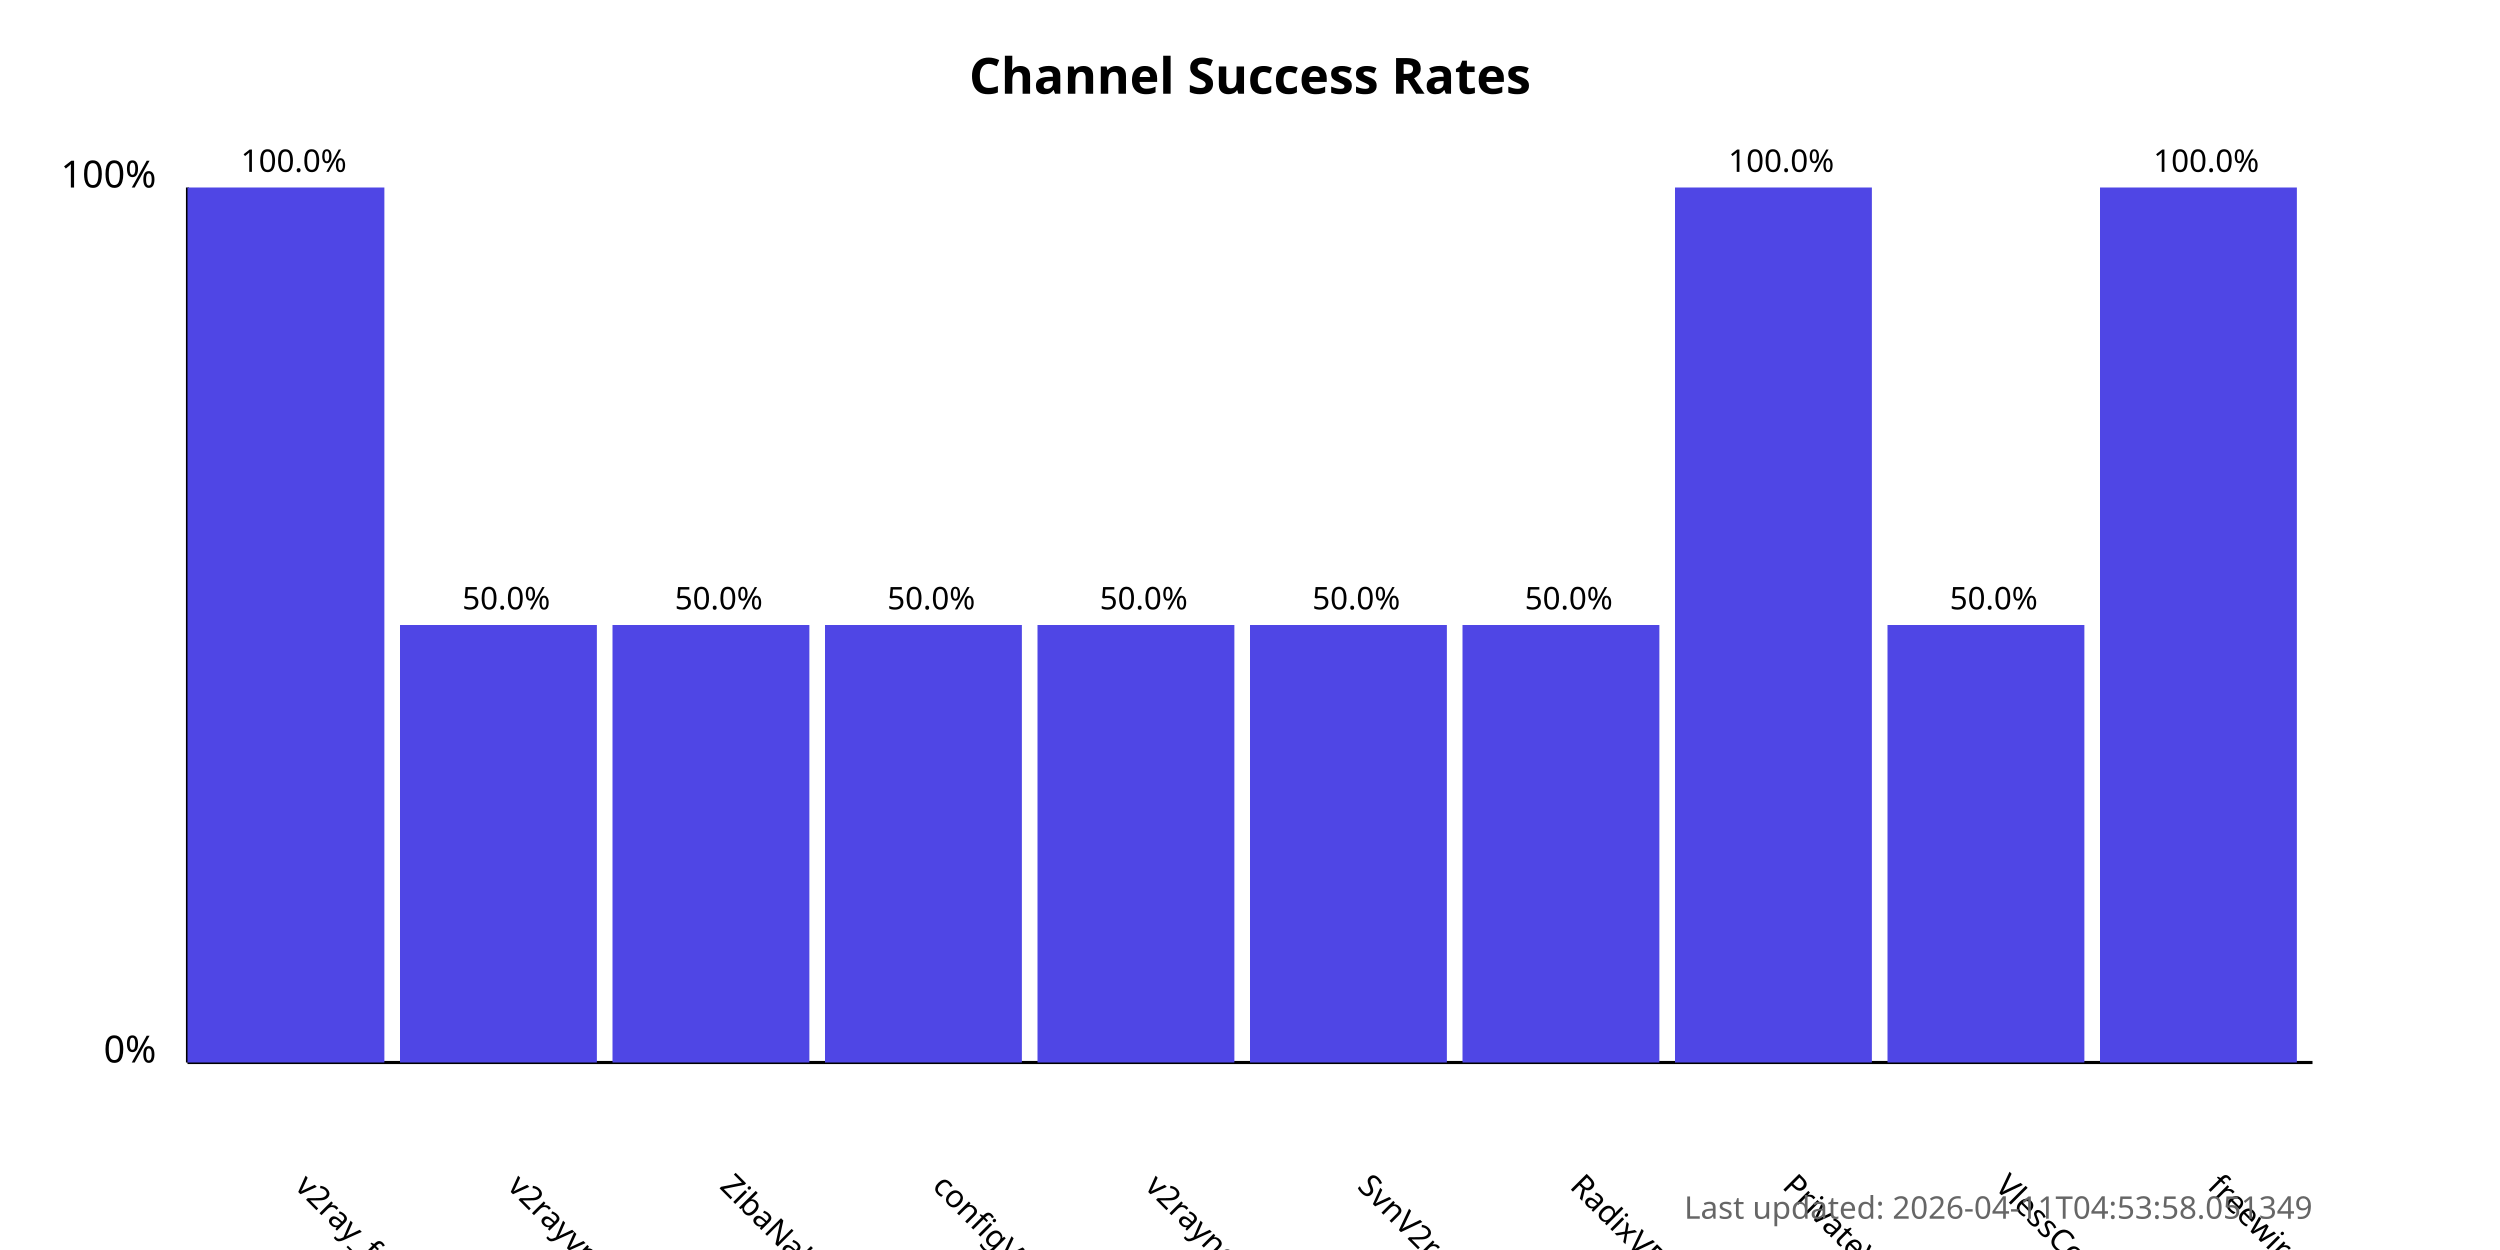
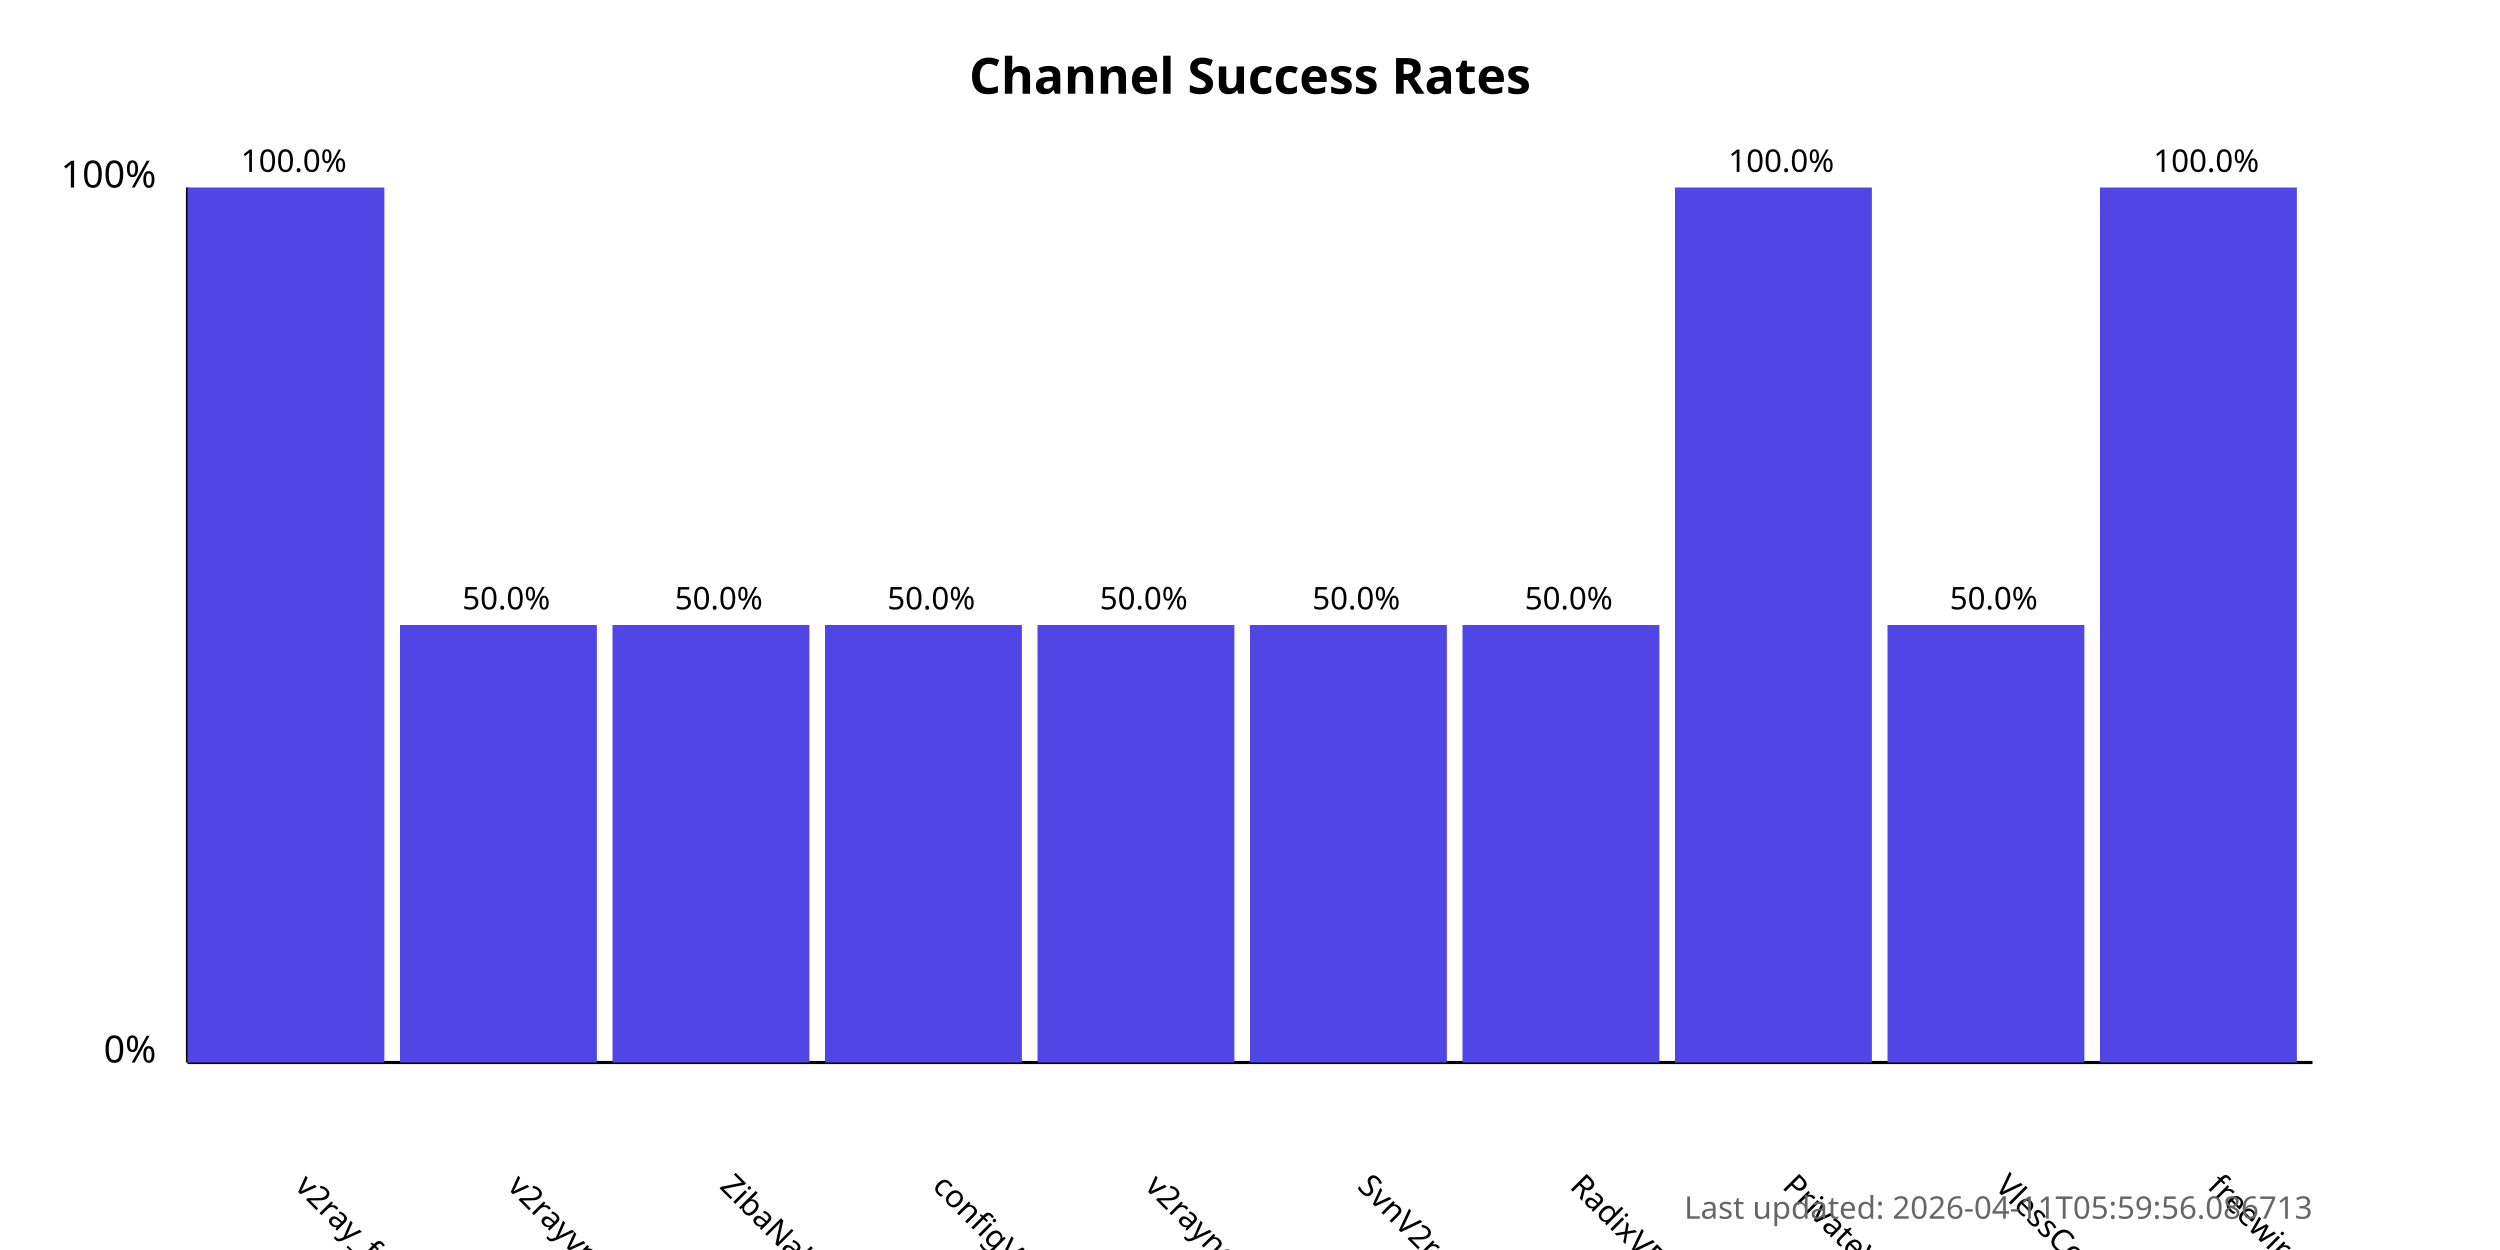
<svg xmlns="http://www.w3.org/2000/svg" width="800" height="400">
  <style>
            .chart-title { font: bold 16px sans-serif; }
            .axis-label { font: 12px sans-serif; }
            .tick-label { font: 10px sans-serif; }
            .bar { fill: #4f46e5; }
            .bar:hover { fill: #6366f1; }
            .timestamp { font: 10px sans-serif; fill: #666; }
        </style>
  <text x="400.0" y="30" text-anchor="middle" class="chart-title">
            Channel Success Rates
        </text>
  <line x1="60" y1="340" x2="60" y2="60" stroke="black" stroke-width="1" />
  <line x1="60" y1="340" x2="740" y2="340" stroke="black" stroke-width="1" />
  <text x="50" y="340" text-anchor="end" class="axis-label">0%</text>
  <text x="50" y="60" text-anchor="end" class="axis-label">100%</text>
  <g>
    <rect x="60" y="60.0" width="63.0" height="280.0" class="bar" />
    <text x="94.0" y="380" transform="rotate(45, 94.0, 380)" text-anchor="start" class="tick-label">
                v2ray_free_conf
            </text>
    <text x="94.0" y="55.0" text-anchor="middle" class="tick-label">
                100.0%
            </text>
  </g>
  <g>
    <rect x="128.0" y="200.0" width="63.0" height="140.0" class="bar" />
    <text x="162.0" y="380" transform="rotate(45, 162.0, 380)" text-anchor="start" class="tick-label">
                v2rayvpno
            </text>
    <text x="162.0" y="195.0" text-anchor="middle" class="tick-label">
                50.0%
            </text>
  </g>
  <g>
    <rect x="196.0" y="200.0" width="63.0" height="140.0" class="bar" />
    <text x="230.0" y="380" transform="rotate(45, 230.0, 380)" text-anchor="start" class="tick-label">
                ZibaNabz
            </text>
    <text x="230.0" y="195.0" text-anchor="middle" class="tick-label">
                50.0%
            </text>
  </g>
  <g>
    <rect x="264.0" y="200.0" width="63.0" height="140.0" class="bar" />
    <text x="298.0" y="380" transform="rotate(45, 298.0, 380)" text-anchor="start" class="tick-label">
                configV2rayForFree
            </text>
    <text x="298.0" y="195.0" text-anchor="middle" class="tick-label">
                50.0%
            </text>
  </g>
  <g>
    <rect x="332.0" y="200.0" width="63.0" height="140.0" class="bar" />
    <text x="366.0" y="380" transform="rotate(45, 366.0, 380)" text-anchor="start" class="tick-label">
                v2rayngvpn
            </text>
    <text x="366.0" y="195.0" text-anchor="middle" class="tick-label">
                50.0%
            </text>
  </g>
  <g>
    <rect x="400.0" y="200.0" width="63.0" height="140.0" class="bar" />
    <text x="434.0" y="380" transform="rotate(45, 434.0, 380)" text-anchor="start" class="tick-label">
                SvnV2ray
            </text>
    <text x="434.0" y="195.0" text-anchor="middle" class="tick-label">
                50.0%
            </text>
  </g>
  <g>
    <rect x="468.0" y="200.0" width="63.0" height="140.0" class="bar" />
    <text x="502.0" y="380" transform="rotate(45, 502.0, 380)" text-anchor="start" class="tick-label">
                RadixVPN
            </text>
    <text x="502.0" y="195.0" text-anchor="middle" class="tick-label">
                50.0%
            </text>
  </g>
  <g>
    <rect x="536.0" y="60.0" width="63.0" height="280.0" class="bar" />
    <text x="570.0" y="380" transform="rotate(45, 570.0, 380)" text-anchor="start" class="tick-label">
                PrivateVPNs
            </text>
    <text x="570.0" y="55.0" text-anchor="middle" class="tick-label">
                100.0%
            </text>
  </g>
  <g>
    <rect x="604.0" y="200.0" width="63.0" height="140.0" class="bar" />
    <text x="638.0" y="380" transform="rotate(45, 638.0, 380)" text-anchor="start" class="tick-label">
                VlessConfig
            </text>
    <text x="638.0" y="195.0" text-anchor="middle" class="tick-label">
                50.0%
            </text>
  </g>
  <g>
    <rect x="672.0" y="60.0" width="63.0" height="280.0" class="bar" />
    <text x="706.0" y="380" transform="rotate(45, 706.0, 380)" text-anchor="start" class="tick-label">
                freewireguard
            </text>
    <text x="706.0" y="55.0" text-anchor="middle" class="tick-label">
                100.0%
            </text>
  </g>
  <text x="740" y="390" text-anchor="end" class="timestamp">
-             Last updated: 2026-04-11T04:53:58.051349
+             Last updated: 2026-04-11T05:59:56.086713
        </text>
</svg>
